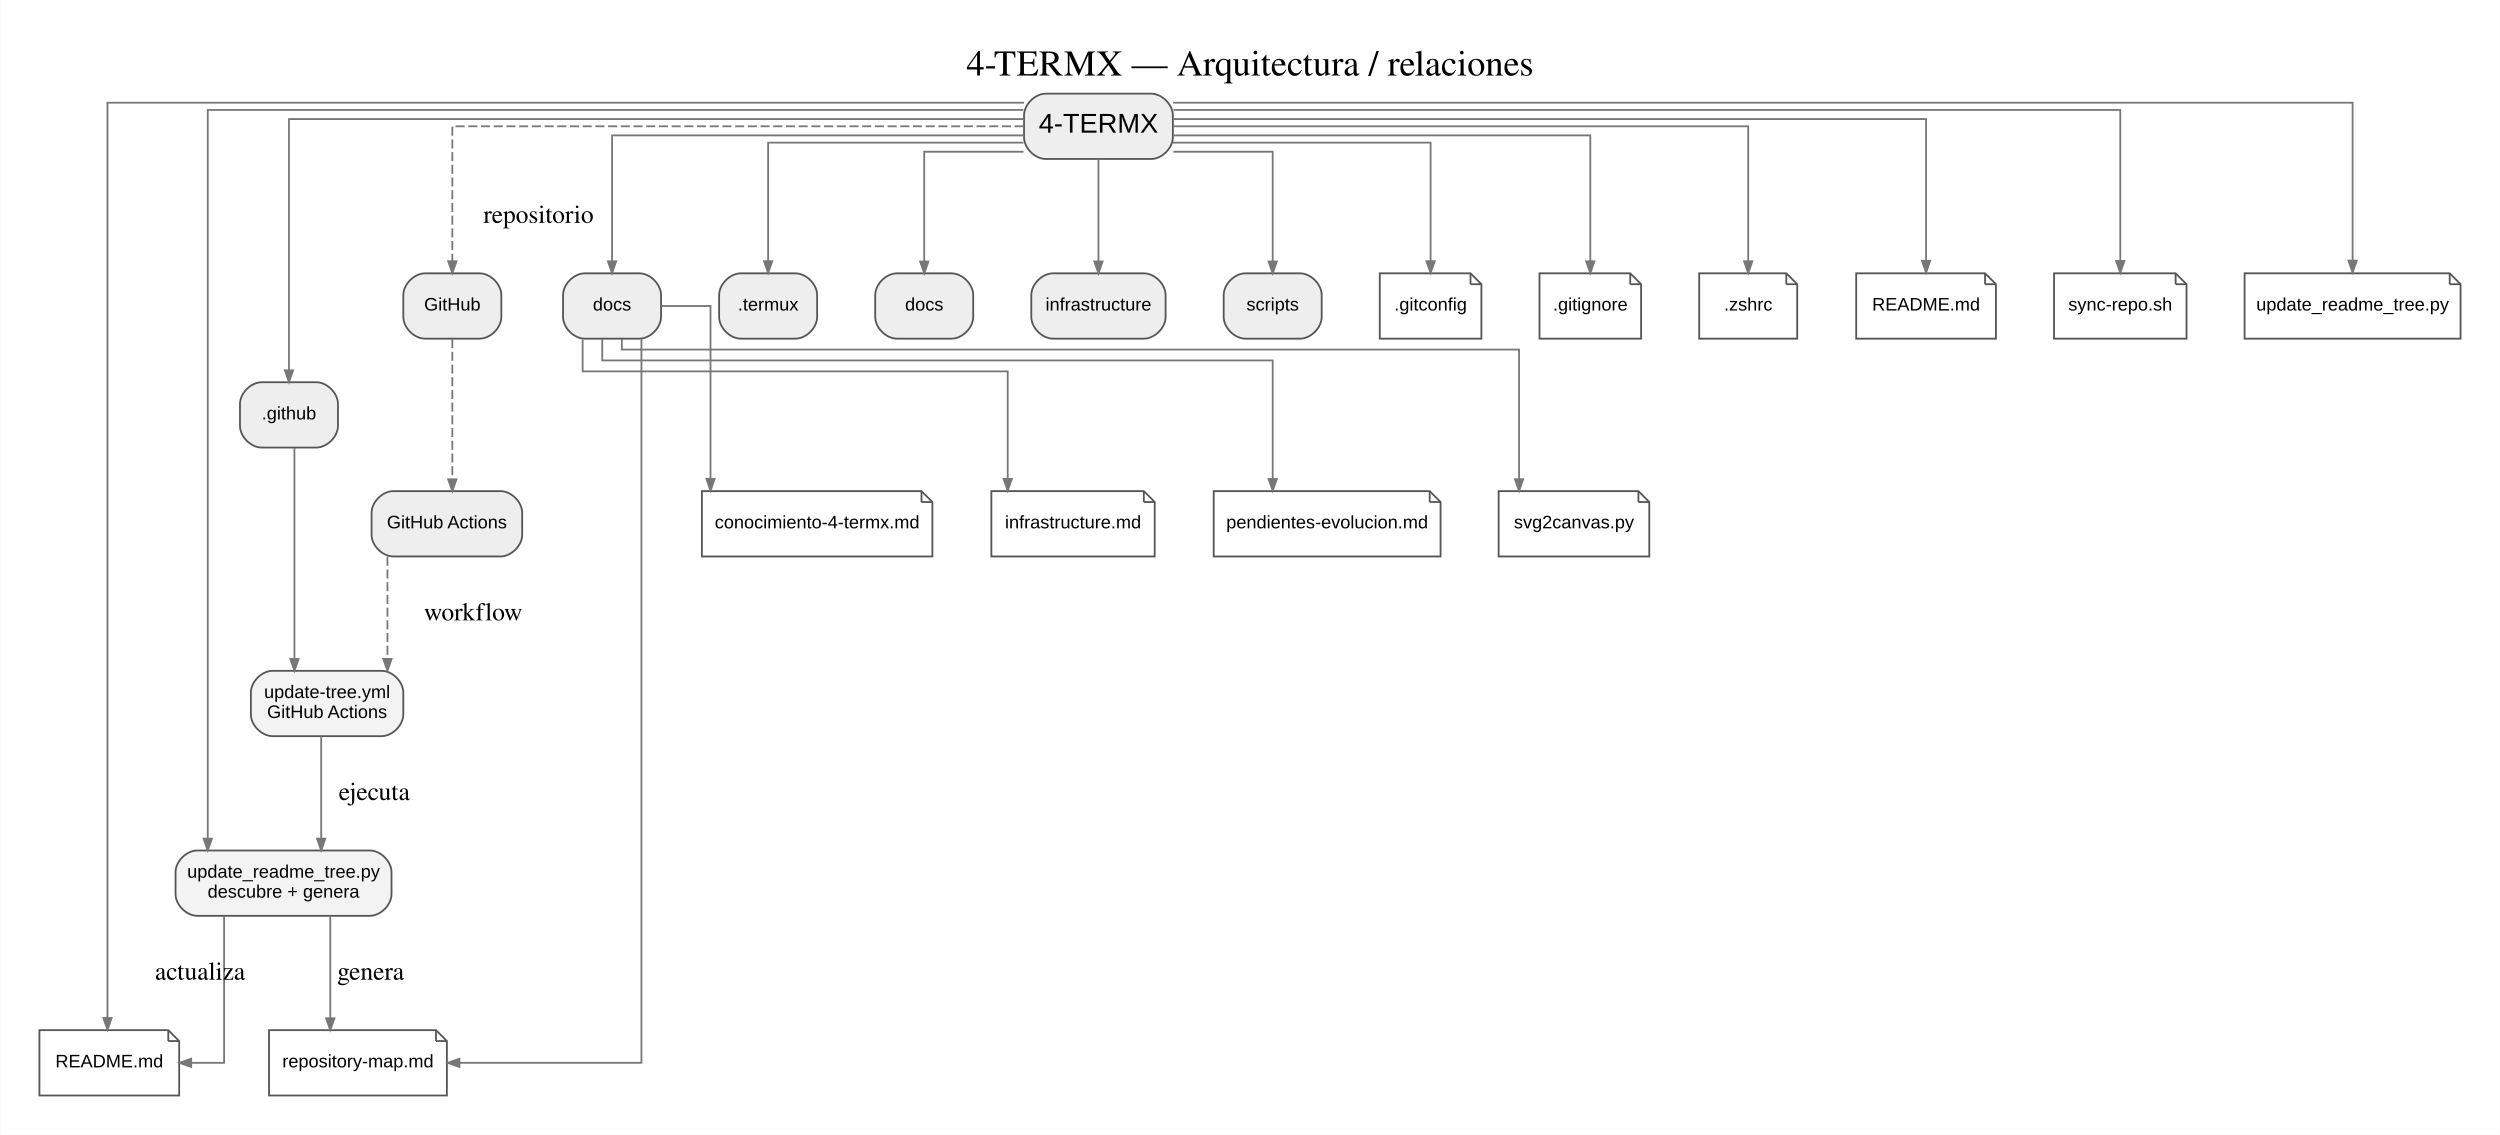
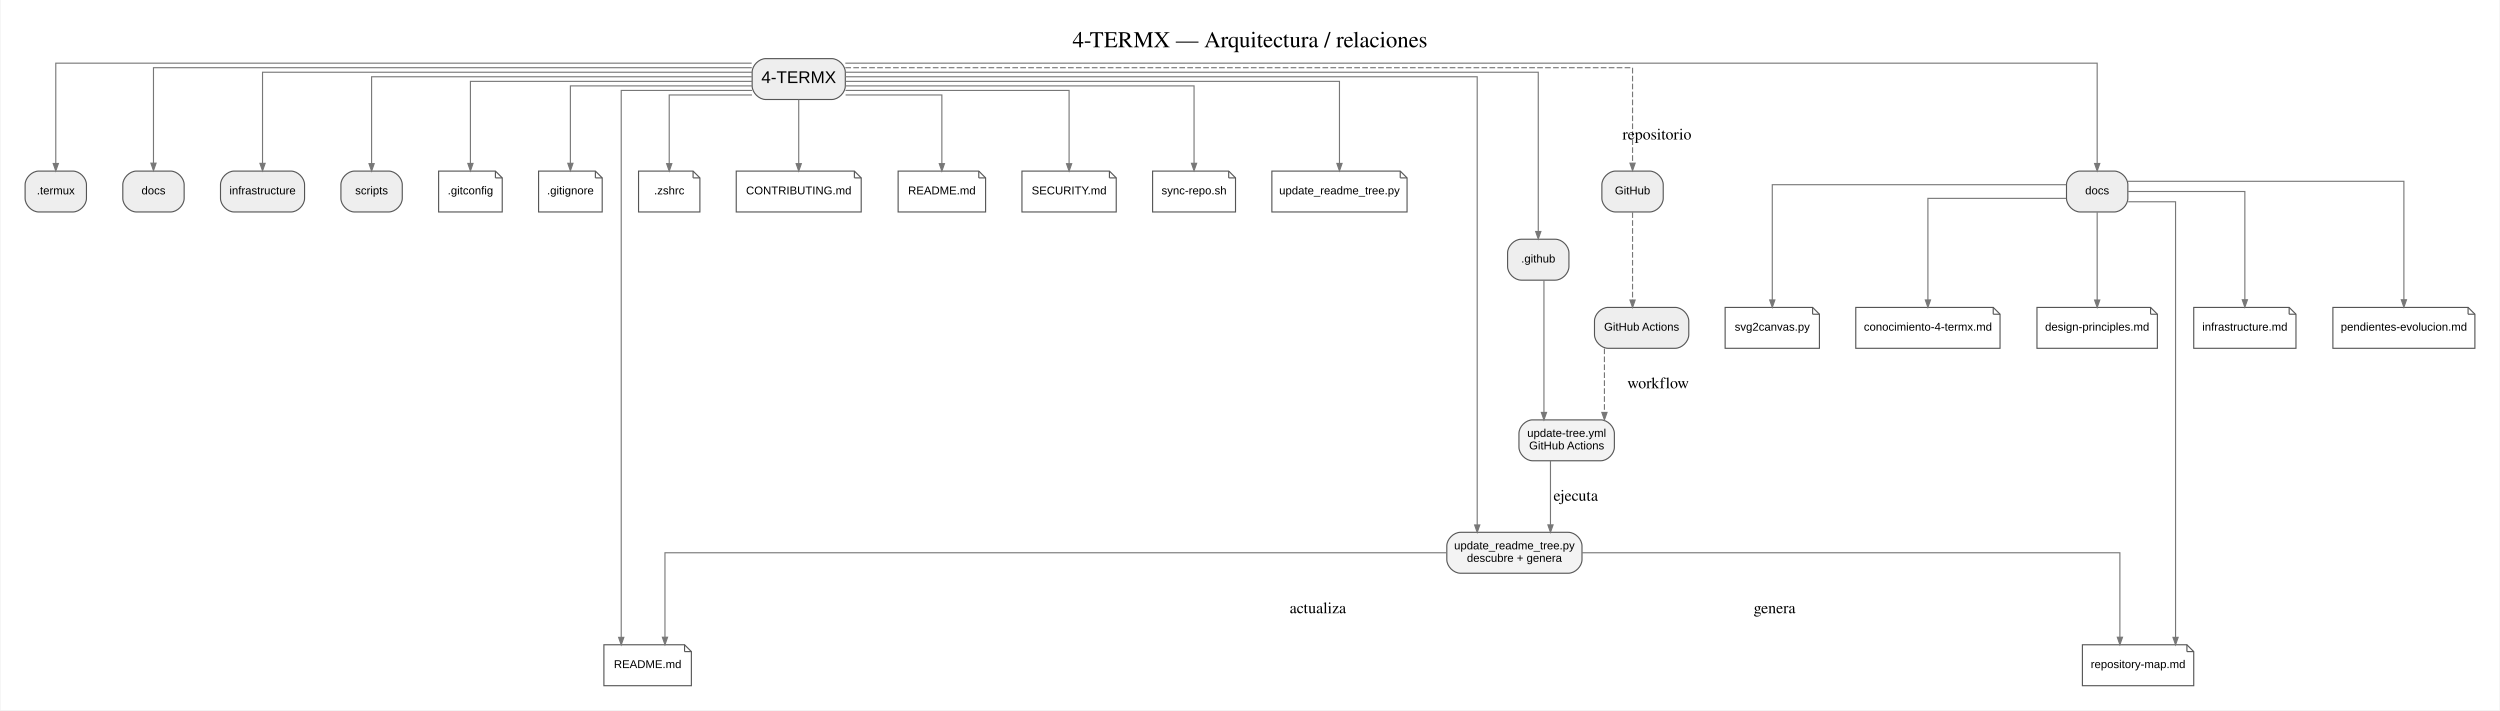
- <svg xmlns="http://www.w3.org/2000/svg" width="1377pt" height="625pt" viewBox="0.00 0.00 1377.20 625.20">
+ <svg xmlns="http://www.w3.org/2000/svg" width="2200pt" height="625pt" viewBox="0.00 0.00 2199.70 625.20">
  <g id="graph0" class="graph" transform="scale(1 1) rotate(0) translate(21.6 603.6)">
-     <polygon fill="white" stroke="transparent" points="-21.6,21.6 -21.6,-603.6 1355.6,-603.6 1355.6,21.6 -21.6,21.6" />
-     <text text-anchor="middle" x="667" y="-562" font-family="Times,serif" font-size="20.00">4-TERMX — Arquitectura / relaciones</text>
+     <polygon fill="white" stroke="transparent" points="-21.6,21.6 -21.6,-603.6 2178.1,-603.6 2178.1,21.6 -21.6,21.6" />
+     <text text-anchor="middle" x="1078.25" y="-562" font-family="Times,serif" font-size="20.00">4-TERMX — Arquitectura / relaciones</text>
    <g id="node1" class="node">
-       <path fill="#eeeeee" stroke="#555555" d="M612.5,-552C612.5,-552 554.5,-552 554.5,-552 548.5,-552 542.5,-546 542.5,-540 542.5,-540 542.5,-528 542.5,-528 542.5,-522 548.5,-516 554.5,-516 554.5,-516 612.5,-516 612.5,-516 618.5,-516 624.5,-522 624.5,-528 624.5,-528 624.5,-540 624.5,-540 624.5,-546 618.5,-552 612.5,-552" />
-       <text text-anchor="middle" x="583.5" y="-530.5" font-family="Arial" font-size="15.00">4-TERMX</text>
+       <path fill="#eeeeee" stroke="#555555" d="M710,-552C710,-552 652,-552 652,-552 646,-552 640,-546 640,-540 640,-540 640,-528 640,-528 640,-522 646,-516 652,-516 652,-516 710,-516 710,-516 716,-516 722,-522 722,-528 722,-528 722,-540 722,-540 722,-546 716,-552 710,-552" />
+       <text text-anchor="middle" x="681" y="-530.5" font-family="Arial" font-size="15.00">4-TERMX</text>
    </g>
    <g id="node2" class="node">
-       <path fill="#eeeeee" stroke="#555555" d="M152.5,-393C152.5,-393 122.5,-393 122.5,-393 116.5,-393 110.5,-387 110.5,-381 110.5,-381 110.5,-369 110.5,-369 110.5,-363 116.5,-357 122.5,-357 122.5,-357 152.5,-357 152.5,-357 158.5,-357 164.5,-363 164.5,-369 164.5,-369 164.5,-381 164.5,-381 164.5,-387 158.5,-393 152.5,-393" />
-       <text text-anchor="middle" x="137.5" y="-372.5" font-family="Arial" font-size="10.00">.github</text>
+       <path fill="#eeeeee" stroke="#555555" d="M1347,-393C1347,-393 1317,-393 1317,-393 1311,-393 1305,-387 1305,-381 1305,-381 1305,-369 1305,-369 1305,-363 1311,-357 1317,-357 1317,-357 1347,-357 1347,-357 1353,-357 1359,-363 1359,-369 1359,-369 1359,-381 1359,-381 1359,-387 1353,-393 1347,-393" />
+       <text text-anchor="middle" x="1332" y="-372.5" font-family="Arial" font-size="10.00">.github</text>
    </g>
    <g id="edge1" class="edge">
-       <path fill="none" stroke="#777777" d="M542.34,-538C431.93,-538 137.5,-538 137.5,-538 137.5,-538 137.5,-399.57 137.5,-399.57" />
-       <polygon fill="#777777" stroke="#777777" points="139.78,-399.57 137.5,-393.07 135.23,-399.57 139.78,-399.57" />
+       <path fill="none" stroke="#777777" d="M722.22,-540C865.32,-540 1332,-540 1332,-540 1332,-540 1332,-399.79 1332,-399.79" />
+       <polygon fill="#777777" stroke="#777777" points="1334.28,-399.79 1332,-393.29 1329.73,-399.79 1334.28,-399.79" />
    </g>
    <g id="node3" class="node">
-       <path fill="#eeeeee" stroke="#555555" d="M416.5,-453C416.5,-453 386.5,-453 386.5,-453 380.5,-453 374.5,-447 374.5,-441 374.5,-441 374.5,-429 374.5,-429 374.5,-423 380.5,-417 386.5,-417 386.5,-417 416.5,-417 416.5,-417 422.5,-417 428.5,-423 428.5,-429 428.5,-429 428.5,-441 428.5,-441 428.5,-447 422.5,-453 416.5,-453" />
-       <text text-anchor="middle" x="401.5" y="-432.5" font-family="Arial" font-size="10.00">.termux</text>
+       <path fill="#eeeeee" stroke="#555555" d="M42,-453C42,-453 12,-453 12,-453 6,-453 0,-447 0,-441 0,-441 0,-429 0,-429 0,-423 6,-417 12,-417 12,-417 42,-417 42,-417 48,-417 54,-423 54,-429 54,-429 54,-441 54,-441 54,-447 48,-453 42,-453" />
+       <text text-anchor="middle" x="27" y="-432.5" font-family="Arial" font-size="10.00">.termux</text>
    </g>
    <g id="edge2" class="edge">
-       <path fill="none" stroke="#777777" d="M542.2,-525C488.5,-525 401.5,-525 401.5,-525 401.5,-525 401.5,-459.71 401.5,-459.71" />
-       <polygon fill="#777777" stroke="#777777" points="403.78,-459.71 401.5,-453.21 399.23,-459.71 403.78,-459.71" />
+       <path fill="none" stroke="#777777" d="M639.59,-548C495.83,-548 27,-548 27,-548 27,-548 27,-459.66 27,-459.66" />
+       <polygon fill="#777777" stroke="#777777" points="29.28,-459.66 27,-453.16 24.73,-459.66 29.28,-459.66" />
    </g>
    <g id="node4" class="node">
-       <path fill="#eeeeee" stroke="#555555" d="M502.5,-453C502.5,-453 472.5,-453 472.5,-453 466.5,-453 460.5,-447 460.5,-441 460.5,-441 460.5,-429 460.5,-429 460.5,-423 466.5,-417 472.5,-417 472.5,-417 502.5,-417 502.5,-417 508.5,-417 514.5,-423 514.5,-429 514.5,-429 514.5,-441 514.5,-441 514.5,-447 508.5,-453 502.5,-453" />
-       <text text-anchor="middle" x="487.5" y="-432.5" font-family="Arial" font-size="10.00">docs</text>
+       <path fill="#eeeeee" stroke="#555555" d="M128,-453C128,-453 98,-453 98,-453 92,-453 86,-447 86,-441 86,-441 86,-429 86,-429 86,-423 92,-417 98,-417 98,-417 128,-417 128,-417 134,-417 140,-423 140,-429 140,-429 140,-441 140,-441 140,-447 134,-453 128,-453" />
+       <text text-anchor="middle" x="113" y="-432.5" font-family="Arial" font-size="10.00">docs</text>
    </g>
    <g id="edge3" class="edge">
-       <path fill="none" stroke="#777777" d="M542.23,-520C516.21,-520 487.5,-520 487.5,-520 487.5,-520 487.5,-459.53 487.5,-459.53" />
-       <polygon fill="#777777" stroke="#777777" points="489.78,-459.53 487.5,-453.03 485.23,-459.53 489.78,-459.53" />
+       <path fill="none" stroke="#777777" d="M639.69,-544C508.99,-544 113,-544 113,-544 113,-544 113,-459.99 113,-459.99" />
+       <polygon fill="#777777" stroke="#777777" points="115.28,-459.99 113,-453.49 110.73,-459.99 115.28,-459.99" />
    </g>
    <g id="node5" class="node">
-       <path fill="#eeeeee" stroke="#555555" d="M608.5,-453C608.5,-453 558.5,-453 558.5,-453 552.5,-453 546.5,-447 546.5,-441 546.5,-441 546.5,-429 546.5,-429 546.5,-423 552.5,-417 558.5,-417 558.5,-417 608.5,-417 608.5,-417 614.5,-417 620.5,-423 620.5,-429 620.5,-429 620.5,-441 620.5,-441 620.5,-447 614.5,-453 608.5,-453" />
-       <text text-anchor="middle" x="583.5" y="-432.5" font-family="Arial" font-size="10.00">infrastructure</text>
+       <path fill="#eeeeee" stroke="#555555" d="M234,-453C234,-453 184,-453 184,-453 178,-453 172,-447 172,-441 172,-441 172,-429 172,-429 172,-423 178,-417 184,-417 184,-417 234,-417 234,-417 240,-417 246,-423 246,-429 246,-429 246,-441 246,-441 246,-447 240,-453 234,-453" />
+       <text text-anchor="middle" x="209" y="-432.5" font-family="Arial" font-size="10.00">infrastructure</text>
    </g>
    <g id="edge4" class="edge">
-       <path fill="none" stroke="#777777" d="M583.5,-515.84C583.5,-515.84 583.5,-459.54 583.5,-459.54" />
-       <polygon fill="#777777" stroke="#777777" points="585.78,-459.54 583.5,-453.04 581.23,-459.54 585.78,-459.54" />
+       <path fill="none" stroke="#777777" d="M639.94,-540C525.1,-540 209,-540 209,-540 209,-540 209,-459.79 209,-459.79" />
+       <polygon fill="#777777" stroke="#777777" points="211.28,-459.79 209,-453.29 206.73,-459.79 211.28,-459.79" />
    </g>
    <g id="node6" class="node">
-       <path fill="#eeeeee" stroke="#555555" d="M694.5,-453C694.5,-453 664.5,-453 664.5,-453 658.5,-453 652.5,-447 652.5,-441 652.5,-441 652.5,-429 652.5,-429 652.5,-423 658.5,-417 664.5,-417 664.5,-417 694.5,-417 694.5,-417 700.5,-417 706.5,-423 706.5,-429 706.5,-429 706.5,-441 706.5,-441 706.5,-447 700.5,-453 694.5,-453" />
-       <text text-anchor="middle" x="679.5" y="-432.5" font-family="Arial" font-size="10.00">scripts</text>
+       <path fill="#eeeeee" stroke="#555555" d="M320,-453C320,-453 290,-453 290,-453 284,-453 278,-447 278,-441 278,-441 278,-429 278,-429 278,-423 284,-417 290,-417 290,-417 320,-417 320,-417 326,-417 332,-423 332,-429 332,-429 332,-441 332,-441 332,-447 326,-453 320,-453" />
+       <text text-anchor="middle" x="305" y="-432.5" font-family="Arial" font-size="10.00">scripts</text>
    </g>
    <g id="edge5" class="edge">
-       <path fill="none" stroke="#777777" d="M624.77,-520C650.79,-520 679.5,-520 679.5,-520 679.5,-520 679.5,-459.53 679.5,-459.53" />
-       <polygon fill="#777777" stroke="#777777" points="681.78,-459.53 679.5,-453.03 677.23,-459.53 681.78,-459.53" />
+       <path fill="none" stroke="#777777" d="M639.69,-536C542.01,-536 305,-536 305,-536 305,-536 305,-459.56 305,-459.56" />
+       <polygon fill="#777777" stroke="#777777" points="307.28,-459.56 305,-453.06 302.73,-459.56 307.28,-459.56" />
    </g>
    <g id="node7" class="node">
-       <polygon fill="white" stroke="#555555" points="788.5,-453 738.5,-453 738.5,-417 794.5,-417 794.5,-447 788.5,-453" />
-       <polyline fill="none" stroke="#555555" points="788.5,-453 788.5,-447 " />
-       <polyline fill="none" stroke="#555555" points="794.5,-447 788.5,-447 " />
-       <text text-anchor="middle" x="766.5" y="-432.5" font-family="Arial" font-size="10.00">.gitconfig</text>
+       <polygon fill="white" stroke="#555555" points="414,-453 364,-453 364,-417 420,-417 420,-447 414,-453" />
+       <polyline fill="none" stroke="#555555" points="414,-453 414,-447 " />
+       <polyline fill="none" stroke="#555555" points="420,-447 414,-447 " />
+       <text text-anchor="middle" x="392" y="-432.5" font-family="Arial" font-size="10.00">.gitconfig</text>
    </g>
    <g id="edge6" class="edge">
-       <path fill="none" stroke="#777777" d="M624.57,-525C678.52,-525 766.5,-525 766.5,-525 766.5,-525 766.5,-459.71 766.5,-459.71" />
-       <polygon fill="#777777" stroke="#777777" points="768.78,-459.71 766.5,-453.21 764.23,-459.71 768.78,-459.71" />
+       <path fill="none" stroke="#777777" d="M639.9,-532C560.11,-532 392,-532 392,-532 392,-532 392,-459.74 392,-459.74" />
+       <polygon fill="#777777" stroke="#777777" points="394.28,-459.74 392,-453.24 389.73,-459.74 394.28,-459.74" />
    </g>
    <g id="node8" class="node">
-       <polygon fill="white" stroke="#555555" points="876.5,-453 826.5,-453 826.5,-417 882.5,-417 882.5,-447 876.5,-453" />
-       <polyline fill="none" stroke="#555555" points="876.5,-453 876.5,-447 " />
-       <polyline fill="none" stroke="#555555" points="882.5,-447 876.5,-447 " />
-       <text text-anchor="middle" x="854.5" y="-432.5" font-family="Arial" font-size="10.00">.gitignore</text>
+       <polygon fill="white" stroke="#555555" points="502,-453 452,-453 452,-417 508,-417 508,-447 502,-453" />
+       <polyline fill="none" stroke="#555555" points="502,-453 502,-447 " />
+       <polyline fill="none" stroke="#555555" points="508,-447 502,-447 " />
+       <text text-anchor="middle" x="480" y="-432.5" font-family="Arial" font-size="10.00">.gitignore</text>
    </g>
    <g id="edge7" class="edge">
-       <path fill="none" stroke="#777777" d="M624.66,-529C700.47,-529 854.5,-529 854.5,-529 854.5,-529 854.5,-459.62 854.5,-459.62" />
-       <polygon fill="#777777" stroke="#777777" points="856.78,-459.62 854.5,-453.12 852.23,-459.62 856.78,-459.62" />
+       <path fill="none" stroke="#777777" d="M639.84,-528C581.03,-528 480,-528 480,-528 480,-528 480,-459.87 480,-459.87" />
+       <polygon fill="#777777" stroke="#777777" points="482.28,-459.87 480,-453.37 477.73,-459.87 482.28,-459.87" />
    </g>
    <g id="node9" class="node">
-       <polygon fill="white" stroke="#555555" points="962.5,-453 914.5,-453 914.5,-417 968.5,-417 968.5,-447 962.5,-453" />
-       <polyline fill="none" stroke="#555555" points="962.5,-453 962.5,-447 " />
-       <polyline fill="none" stroke="#555555" points="968.5,-447 962.5,-447 " />
-       <text text-anchor="middle" x="941.5" y="-432.5" font-family="Arial" font-size="10.00">.zshrc</text>
+       <polygon fill="white" stroke="#555555" points="588,-453 540,-453 540,-417 594,-417 594,-447 588,-453" />
+       <polyline fill="none" stroke="#555555" points="588,-453 588,-447 " />
+       <polyline fill="none" stroke="#555555" points="594,-447 588,-447 " />
+       <text text-anchor="middle" x="567" y="-432.5" font-family="Arial" font-size="10.00">.zshrc</text>
    </g>
    <g id="edge8" class="edge">
-       <path fill="none" stroke="#777777" d="M624.57,-534C718.6,-534 941.5,-534 941.5,-534 941.5,-534 941.5,-459.66 941.5,-459.66" />
-       <polygon fill="#777777" stroke="#777777" points="943.78,-459.66 941.5,-453.16 939.23,-459.66 943.78,-459.66" />
+       <path fill="none" stroke="#777777" d="M639.84,-520C607.19,-520 567,-520 567,-520 567,-520 567,-459.53 567,-459.53" />
+       <polygon fill="#777777" stroke="#777777" points="569.28,-459.53 567,-453.03 564.73,-459.53 569.28,-459.53" />
    </g>
    <g id="node10" class="node">
-       <polygon fill="white" stroke="#555555" points="1072,-453 1001,-453 1001,-417 1078,-417 1078,-447 1072,-453" />
-       <polyline fill="none" stroke="#555555" points="1072,-453 1072,-447 " />
-       <polyline fill="none" stroke="#555555" points="1078,-447 1072,-447 " />
-       <text text-anchor="middle" x="1039.5" y="-432.5" font-family="Arial" font-size="10.00">README.md</text>
+       <polygon fill="white" stroke="#555555" points="730,-453 626,-453 626,-417 736,-417 736,-447 730,-453" />
+       <polyline fill="none" stroke="#555555" points="730,-453 730,-447 " />
+       <polyline fill="none" stroke="#555555" points="736,-447 730,-447 " />
+       <text text-anchor="middle" x="681" y="-432.5" font-family="Arial" font-size="10.00">CONTRIBUTING.md</text>
    </g>
    <g id="edge9" class="edge">
-       <path fill="none" stroke="#777777" d="M624.77,-538C737.02,-538 1039.5,-538 1039.5,-538 1039.5,-538 1039.5,-459.91 1039.5,-459.91" />
-       <polygon fill="#777777" stroke="#777777" points="1041.78,-459.91 1039.5,-453.41 1037.23,-459.91 1041.78,-459.91" />
+       <path fill="none" stroke="#777777" d="M681,-515.84C681,-515.84 681,-459.54 681,-459.54" />
+       <polygon fill="#777777" stroke="#777777" points="683.28,-459.54 681,-453.04 678.73,-459.54 683.28,-459.54" />
    </g>
    <g id="node11" class="node">
-       <polygon fill="white" stroke="#555555" points="1177,-453 1110,-453 1110,-417 1183,-417 1183,-447 1177,-453" />
-       <polyline fill="none" stroke="#555555" points="1177,-453 1177,-447 " />
-       <polyline fill="none" stroke="#555555" points="1183,-447 1177,-447 " />
-       <text text-anchor="middle" x="1146.5" y="-432.5" font-family="Arial" font-size="10.00">sync-repo.sh</text>
+       <polygon fill="white" stroke="#555555" points="839.5,-453 768.5,-453 768.5,-417 845.5,-417 845.5,-447 839.5,-453" />
+       <polyline fill="none" stroke="#555555" points="839.5,-453 839.5,-447 " />
+       <polyline fill="none" stroke="#555555" points="845.5,-447 839.5,-447 " />
+       <text text-anchor="middle" x="807" y="-432.5" font-family="Arial" font-size="10.00">README.md</text>
    </g>
    <g id="edge10" class="edge">
-       <path fill="none" stroke="#777777" d="M624.9,-543C754.92,-543 1146.5,-543 1146.5,-543 1146.5,-543 1146.5,-459.82 1146.5,-459.82" />
-       <polygon fill="#777777" stroke="#777777" points="1148.78,-459.82 1146.5,-453.32 1144.23,-459.82 1148.78,-459.82" />
+       <path fill="none" stroke="#777777" d="M722.26,-520C759,-520 807,-520 807,-520 807,-520 807,-459.53 807,-459.53" />
+       <polygon fill="#777777" stroke="#777777" points="809.28,-459.53 807,-453.03 804.73,-459.53 809.28,-459.53" />
    </g>
    <g id="node12" class="node">
-       <polygon fill="white" stroke="#555555" points="1328,-453 1215,-453 1215,-417 1334,-417 1334,-447 1328,-453" />
-       <polyline fill="none" stroke="#555555" points="1328,-453 1328,-447 " />
-       <polyline fill="none" stroke="#555555" points="1334,-447 1328,-447 " />
-       <text text-anchor="middle" x="1274.5" y="-432.5" font-family="Arial" font-size="10.00">update_readme_tree.py</text>
+       <polygon fill="white" stroke="#555555" points="954.5,-453 877.5,-453 877.5,-417 960.5,-417 960.5,-447 954.5,-453" />
+       <polyline fill="none" stroke="#555555" points="954.5,-453 954.5,-447 " />
+       <polyline fill="none" stroke="#555555" points="960.5,-447 954.5,-447 " />
+       <text text-anchor="middle" x="919" y="-432.5" font-family="Arial" font-size="10.00">SECURITY.md</text>
    </g>
    <g id="edge11" class="edge">
-       <path fill="none" stroke="#777777" d="M624.66,-547C773.42,-547 1274.5,-547 1274.5,-547 1274.5,-547 1274.5,-459.99 1274.5,-459.99" />
-       <polygon fill="#777777" stroke="#777777" points="1276.78,-459.99 1274.5,-453.49 1272.23,-459.99 1276.78,-459.99" />
+       <path fill="none" stroke="#777777" d="M722.18,-524C790.3,-524 919,-524 919,-524 919,-524 919,-459.51 919,-459.51" />
+       <polygon fill="#777777" stroke="#777777" points="921.28,-459.51 919,-453.01 916.73,-459.51 921.28,-459.51" />
+     </g>
+     <g id="node13" class="node">
+       <polygon fill="white" stroke="#555555" points="1059.5,-453 992.5,-453 992.5,-417 1065.5,-417 1065.5,-447 1059.5,-453" />
+       <polyline fill="none" stroke="#555555" points="1059.5,-453 1059.5,-447 " />
+       <polyline fill="none" stroke="#555555" points="1065.5,-447 1059.5,-447 " />
+       <text text-anchor="middle" x="1029" y="-432.5" font-family="Arial" font-size="10.00">sync-repo.sh</text>
+     </g>
+     <g id="edge12" class="edge">
+       <path fill="none" stroke="#777777" d="M722.29,-528C814.47,-528 1029,-528 1029,-528 1029,-528 1029,-459.87 1029,-459.87" />
+       <polygon fill="#777777" stroke="#777777" points="1031.28,-459.87 1029,-453.37 1026.73,-459.87 1031.28,-459.87" />
    </g>
    <g id="node14" class="node">
-       <path fill="#f3f3f3" stroke="#555555" d="M182,-135C182,-135 87,-135 87,-135 81,-135 75,-129 75,-123 75,-123 75,-111 75,-111 75,-105 81,-99 87,-99 87,-99 182,-99 182,-99 188,-99 194,-105 194,-111 194,-111 194,-123 194,-123 194,-129 188,-135 182,-135" />
-       <text text-anchor="middle" x="134.5" y="-120" font-family="Arial" font-size="10.00">update_readme_tree.py</text>
-       <text text-anchor="middle" x="134.5" y="-109" font-family="Arial" font-size="10.00">descubre + genera</text>
+       <polygon fill="white" stroke="#555555" points="1210.5,-453 1097.5,-453 1097.5,-417 1216.5,-417 1216.5,-447 1210.5,-453" />
+       <polyline fill="none" stroke="#555555" points="1210.5,-453 1210.5,-447 " />
+       <polyline fill="none" stroke="#555555" points="1216.5,-447 1210.5,-447 " />
+       <text text-anchor="middle" x="1157" y="-432.5" font-family="Arial" font-size="10.00">update_readme_tree.py</text>
    </g>
    <g id="edge13" class="edge">
-       <path fill="none" stroke="#777777" d="M542.08,-543C423.77,-543 92.75,-543 92.75,-543 92.75,-543 92.75,-141.53 92.75,-141.53" />
-       <polygon fill="#777777" stroke="#777777" points="95.03,-141.53 92.75,-135.03 90.48,-141.53 95.03,-141.53" />
+       <path fill="none" stroke="#777777" d="M722.41,-532C838.22,-532 1157,-532 1157,-532 1157,-532 1157,-459.74 1157,-459.74" />
+       <polygon fill="#777777" stroke="#777777" points="1159.28,-459.74 1157,-453.24 1154.73,-459.74 1159.28,-459.74" />
+     </g>
+     <g id="node16" class="node">
+       <path fill="#f3f3f3" stroke="#555555" d="M1358.5,-135C1358.5,-135 1263.5,-135 1263.5,-135 1257.5,-135 1251.5,-129 1251.5,-123 1251.5,-123 1251.5,-111 1251.5,-111 1251.5,-105 1257.5,-99 1263.5,-99 1263.5,-99 1358.5,-99 1358.5,-99 1364.5,-99 1370.5,-105 1370.5,-111 1370.5,-111 1370.5,-123 1370.5,-123 1370.5,-129 1364.5,-135 1358.5,-135" />
+       <text text-anchor="middle" x="1311" y="-120" font-family="Arial" font-size="10.00">update_readme_tree.py</text>
+       <text text-anchor="middle" x="1311" y="-109" font-family="Arial" font-size="10.00">descubre + genera</text>
+     </g>
+     <g id="edge15" class="edge">
+       <path fill="none" stroke="#777777" d="M722.05,-536C856.99,-536 1278.25,-536 1278.25,-536 1278.25,-536 1278.25,-141.5 1278.25,-141.5" />
+       <polygon fill="#777777" stroke="#777777" points="1280.53,-141.5 1278.25,-135 1275.98,-141.5 1280.53,-141.5" />
+     </g>
+     <g id="node17" class="node">
+       <polygon fill="white" stroke="#555555" points="580.5,-36 509.5,-36 509.5,0 586.5,0 586.5,-30 580.5,-36" />
+       <polyline fill="none" stroke="#555555" points="580.5,-36 580.5,-30 " />
+       <polyline fill="none" stroke="#555555" points="586.5,-30 580.5,-30 " />
+       <text text-anchor="middle" x="548" y="-15.5" font-family="Arial" font-size="10.00">README.md</text>
+     </g>
+     <g id="edge16" class="edge">
+       <path fill="none" stroke="#777777" d="M639.95,-524C593.65,-524 524.75,-524 524.75,-524 524.75,-524 524.75,-42.51 524.75,-42.51" />
+       <polygon fill="#777777" stroke="#777777" points="527.03,-42.51 524.75,-36.01 522.48,-42.51 527.03,-42.51" />
+     </g>
+     <g id="node18" class="node">
+       <path fill="#eeeeee" stroke="#555555" d="M1839,-453C1839,-453 1809,-453 1809,-453 1803,-453 1797,-447 1797,-441 1797,-441 1797,-429 1797,-429 1797,-423 1803,-417 1809,-417 1809,-417 1839,-417 1839,-417 1845,-417 1851,-423 1851,-429 1851,-429 1851,-441 1851,-441 1851,-447 1845,-453 1839,-453" />
+       <text text-anchor="middle" x="1824" y="-432.5" font-family="Arial" font-size="10.00">docs</text>
+     </g>
+     <g id="edge17" class="edge">
+       <path fill="none" stroke="#777777" d="M722.02,-548C926.28,-548 1824,-548 1824,-548 1824,-548 1824,-459.66 1824,-459.66" />
+       <polygon fill="#777777" stroke="#777777" points="1826.28,-459.66 1824,-453.16 1821.73,-459.66 1826.28,-459.66" />
+     </g>
+     <g id="node25" class="node">
+       <path fill="#eeeeee" stroke="#555555" d="M1430,-453C1430,-453 1400,-453 1400,-453 1394,-453 1388,-447 1388,-441 1388,-441 1388,-429 1388,-429 1388,-423 1394,-417 1400,-417 1400,-417 1430,-417 1430,-417 1436,-417 1442,-423 1442,-429 1442,-429 1442,-441 1442,-441 1442,-447 1436,-453 1430,-453" />
+       <text text-anchor="middle" x="1415" y="-432.5" font-family="Arial" font-size="10.00">GitHub</text>
+     </g>
+     <g id="edge27" class="edge">
+       <path fill="none" stroke="#777777" stroke-dasharray="5,2" d="M722.04,-544C876.61,-544 1415,-544 1415,-544 1415,-544 1415,-459.99 1415,-459.99" />
+       <polygon fill="#777777" stroke="#777777" points="1417.28,-459.99 1415,-453.49 1412.73,-459.99 1417.28,-459.99" />
+       <text text-anchor="middle" x="1436.5" y="-480.8" font-family="Times,serif" font-size="14.00">repositorio</text>
    </g>
    <g id="node15" class="node">
-       <polygon fill="white" stroke="#555555" points="71,-36 0,-36 0,0 77,0 77,-30 71,-36" />
-       <polyline fill="none" stroke="#555555" points="71,-36 71,-30 " />
-       <polyline fill="none" stroke="#555555" points="77,-30 71,-30 " />
-       <text text-anchor="middle" x="38.5" y="-15.5" font-family="Arial" font-size="10.00">README.md</text>
+       <path fill="#f3f3f3" stroke="#555555" d="M1387,-234C1387,-234 1327,-234 1327,-234 1321,-234 1315,-228 1315,-222 1315,-222 1315,-210 1315,-210 1315,-204 1321,-198 1327,-198 1327,-198 1387,-198 1387,-198 1393,-198 1399,-204 1399,-210 1399,-210 1399,-222 1399,-222 1399,-228 1393,-234 1387,-234" />
+       <text text-anchor="middle" x="1357" y="-219" font-family="Arial" font-size="10.00">update-tree.yml</text>
+       <text text-anchor="middle" x="1357" y="-208" font-family="Arial" font-size="10.00">GitHub Actions</text>
    </g>
    <g id="edge14" class="edge">
-       <path fill="none" stroke="#777777" d="M542.46,-547C415.48,-547 37.5,-547 37.5,-547 37.5,-547 37.5,-42.71 37.5,-42.71" />
-       <polygon fill="#777777" stroke="#777777" points="39.78,-42.71 37.5,-36.21 35.23,-42.71 39.78,-42.71" />
-     </g>
-     <g id="node16" class="node">
-       <path fill="#eeeeee" stroke="#555555" d="M330.5,-453C330.5,-453 300.5,-453 300.5,-453 294.5,-453 288.5,-447 288.5,-441 288.5,-441 288.5,-429 288.5,-429 288.5,-423 294.5,-417 300.5,-417 300.5,-417 330.5,-417 330.5,-417 336.5,-417 342.5,-423 342.5,-429 342.5,-429 342.5,-441 342.5,-441 342.5,-447 336.5,-453 330.5,-453" />
-       <text text-anchor="middle" x="315.5" y="-432.5" font-family="Arial" font-size="10.00">docs</text>
-     </g>
-     <g id="edge15" class="edge">
-       <path fill="none" stroke="#777777" d="M542.21,-529C467.04,-529 315.5,-529 315.5,-529 315.5,-529 315.5,-459.62 315.5,-459.62" />
-       <polygon fill="#777777" stroke="#777777" points="317.78,-459.62 315.5,-453.12 313.23,-459.62 317.78,-459.62" />
+       <path fill="none" stroke="#777777" d="M1337,-356.76C1337,-356.76 1337,-240.53 1337,-240.53" />
+       <polygon fill="#777777" stroke="#777777" points="1339.28,-240.53 1337,-234.03 1334.73,-240.53 1339.28,-240.53" />
+     </g>
+     <g id="edge24" class="edge">
+       <path fill="none" stroke="#777777" d="M1342.75,-197.84C1342.75,-197.84 1342.75,-141.54 1342.75,-141.54" />
+       <polygon fill="#777777" stroke="#777777" points="1345.03,-141.54 1342.75,-135.04 1340.48,-141.54 1345.03,-141.54" />
+       <text text-anchor="middle" x="1365" y="-162.8" font-family="Times,serif" font-size="14.00">ejecuta</text>
+     </g>
+     <g id="edge25" class="edge">
+       <path fill="none" stroke="#777777" d="M1251.39,-117C1074.24,-117 563.25,-117 563.25,-117 563.25,-117 563.25,-42.66 563.25,-42.66" />
+       <polygon fill="#777777" stroke="#777777" points="565.53,-42.66 563.25,-36.16 560.98,-42.66 565.53,-42.66" />
+       <text text-anchor="middle" x="1138" y="-63.8" font-family="Times,serif" font-size="14.00">actualiza</text>
+     </g>
+     <g id="node23" class="node">
+       <polygon fill="white" stroke="#555555" points="1903,-36 1811,-36 1811,0 1909,0 1909,-30 1903,-36" />
+       <polyline fill="none" stroke="#555555" points="1903,-36 1903,-30 " />
+       <polyline fill="none" stroke="#555555" points="1909,-30 1903,-30 " />
+       <text text-anchor="middle" x="1860" y="-15.5" font-family="Arial" font-size="10.00">repository-map.md</text>
+     </g>
+     <g id="edge26" class="edge">
+       <path fill="none" stroke="#777777" d="M1370.59,-117C1509.67,-117 1844,-117 1844,-117 1844,-117 1844,-42.66 1844,-42.66" />
+       <polygon fill="#777777" stroke="#777777" points="1846.28,-42.66 1844,-36.16 1841.73,-42.66 1846.28,-42.66" />
+       <text text-anchor="middle" x="1540" y="-63.8" font-family="Times,serif" font-size="14.00">genera</text>
+     </g>
+     <g id="node19" class="node">
+       <polygon fill="white" stroke="#555555" points="1732.5,-333 1611.5,-333 1611.5,-297 1738.5,-297 1738.5,-327 1732.5,-333" />
+       <polyline fill="none" stroke="#555555" points="1732.5,-333 1732.5,-327 " />
+       <polyline fill="none" stroke="#555555" points="1738.5,-327 1732.5,-327 " />
+       <text text-anchor="middle" x="1675" y="-312.5" font-family="Arial" font-size="10.00">conocimiento-4-termx.md</text>
+     </g>
+     <g id="edge18" class="edge">
+       <path fill="none" stroke="#777777" d="M1796.67,-429C1753.66,-429 1675,-429 1675,-429 1675,-429 1675,-339.56 1675,-339.56" />
+       <polygon fill="#777777" stroke="#777777" points="1677.28,-339.56 1675,-333.06 1672.73,-339.56 1677.28,-339.56" />
+     </g>
+     <g id="node20" class="node">
+       <polygon fill="white" stroke="#555555" points="1871,-333 1771,-333 1771,-297 1877,-297 1877,-327 1871,-333" />
+       <polyline fill="none" stroke="#555555" points="1871,-333 1871,-327 " />
+       <polyline fill="none" stroke="#555555" points="1877,-327 1871,-327 " />
+       <text text-anchor="middle" x="1824" y="-312.5" font-family="Arial" font-size="10.00">design-principles.md</text>
+     </g>
+     <g id="edge19" class="edge">
+       <path fill="none" stroke="#777777" d="M1824,-416.77C1824,-416.77 1824,-339.5 1824,-339.5" />
+       <polygon fill="#777777" stroke="#777777" points="1826.28,-339.5 1824,-333 1821.73,-339.5 1826.28,-339.5" />
+     </g>
+     <g id="node21" class="node">
+       <polygon fill="white" stroke="#555555" points="1993,-333 1909,-333 1909,-297 1999,-297 1999,-327 1993,-333" />
+       <polyline fill="none" stroke="#555555" points="1993,-333 1993,-327 " />
+       <polyline fill="none" stroke="#555555" points="1999,-327 1993,-327 " />
+       <text text-anchor="middle" x="1954" y="-312.5" font-family="Arial" font-size="10.00">infrastructure.md</text>
+     </g>
+     <g id="edge20" class="edge">
+       <path fill="none" stroke="#777777" d="M1851.25,-435C1889.37,-435 1954,-435 1954,-435 1954,-435 1954,-339.73 1954,-339.73" />
+       <polygon fill="#777777" stroke="#777777" points="1956.28,-339.73 1954,-333.23 1951.73,-339.73 1956.28,-339.73" />
    </g>
    <g id="node22" class="node">
-       <path fill="#eeeeee" stroke="#555555" d="M242.5,-453C242.5,-453 212.5,-453 212.5,-453 206.5,-453 200.5,-447 200.5,-441 200.5,-441 200.5,-429 200.5,-429 200.5,-423 206.5,-417 212.5,-417 212.5,-417 242.5,-417 242.5,-417 248.5,-417 254.5,-423 254.5,-429 254.5,-429 254.5,-441 254.5,-441 254.5,-447 248.5,-453 242.5,-453" />
-       <text text-anchor="middle" x="227.5" y="-432.5" font-family="Arial" font-size="10.00">GitHub</text>
-     </g>
-     <g id="edge24" class="edge">
-       <path fill="none" stroke="#777777" stroke-dasharray="5,2" d="M542.31,-534C448.6,-534 227.5,-534 227.5,-534 227.5,-534 227.5,-459.66 227.5,-459.66" />
-       <polygon fill="#777777" stroke="#777777" points="229.78,-459.66 227.5,-453.16 225.23,-459.66 229.78,-459.66" />
-       <text text-anchor="middle" x="275" y="-480.8" font-family="Times,serif" font-size="14.00">repositorio</text>
-     </g>
-     <g id="node13" class="node">
-       <path fill="#f3f3f3" stroke="#555555" d="M188.5,-234C188.5,-234 128.5,-234 128.5,-234 122.5,-234 116.5,-228 116.5,-222 116.5,-222 116.5,-210 116.5,-210 116.5,-204 122.5,-198 128.5,-198 128.5,-198 188.5,-198 188.5,-198 194.5,-198 200.5,-204 200.5,-210 200.5,-210 200.5,-222 200.5,-222 200.5,-228 194.5,-234 188.5,-234" />
-       <text text-anchor="middle" x="158.5" y="-219" font-family="Arial" font-size="10.00">update-tree.yml</text>
-       <text text-anchor="middle" x="158.5" y="-208" font-family="Arial" font-size="10.00">GitHub Actions</text>
-     </g>
-     <g id="edge12" class="edge">
-       <path fill="none" stroke="#777777" d="M140.5,-356.76C140.5,-356.76 140.5,-240.53 140.5,-240.53" />
-       <polygon fill="#777777" stroke="#777777" points="142.78,-240.53 140.5,-234.03 138.23,-240.53 142.78,-240.53" />
+       <polygon fill="white" stroke="#555555" points="2150.5,-333 2031.5,-333 2031.5,-297 2156.5,-297 2156.5,-327 2150.5,-333" />
+       <polyline fill="none" stroke="#555555" points="2150.5,-333 2150.5,-327 " />
+       <polyline fill="none" stroke="#555555" points="2156.5,-327 2150.5,-327 " />
+       <text text-anchor="middle" x="2094" y="-312.5" font-family="Arial" font-size="10.00">pendientes-evolucion.md</text>
    </g>
    <g id="edge21" class="edge">
-       <path fill="none" stroke="#777777" d="M155.25,-197.84C155.25,-197.84 155.25,-141.54 155.25,-141.54" />
-       <polygon fill="#777777" stroke="#777777" points="157.53,-141.54 155.25,-135.04 152.98,-141.54 157.53,-141.54" />
-       <text text-anchor="middle" x="184.5" y="-162.8" font-family="Times,serif" font-size="14.00">ejecuta</text>
+       <path fill="none" stroke="#777777" d="M1851.12,-444C1919.59,-444 2094,-444 2094,-444 2094,-444 2094,-339.71 2094,-339.71" />
+       <polygon fill="#777777" stroke="#777777" points="2096.28,-339.71 2094,-333.21 2091.73,-339.71 2096.28,-339.71" />
    </g>
    <g id="edge22" class="edge">
-       <path fill="none" stroke="#777777" d="M101.75,-98.84C101.75,-70.26 101.75,-18 101.75,-18 101.75,-18 83.61,-18 83.61,-18" />
-       <polygon fill="#777777" stroke="#777777" points="83.61,-15.73 77.11,-18 83.61,-20.28 83.61,-15.73" />
-       <text text-anchor="middle" x="88.5" y="-63.8" font-family="Times,serif" font-size="14.00">actualiza</text>
-     </g>
-     <g id="node20" class="node">
-       <polygon fill="white" stroke="#555555" points="218.5,-36 126.5,-36 126.5,0 224.5,0 224.5,-30 218.5,-36" />
-       <polyline fill="none" stroke="#555555" points="218.5,-36 218.5,-30 " />
-       <polyline fill="none" stroke="#555555" points="224.5,-30 218.5,-30 " />
-       <text text-anchor="middle" x="175.5" y="-15.5" font-family="Arial" font-size="10.00">repository-map.md</text>
+       <path fill="none" stroke="#777777" d="M1851.27,-426C1870.56,-426 1893,-426 1893,-426 1893,-426 1893,-42.56 1893,-42.56" />
+       <polygon fill="#777777" stroke="#777777" points="1895.28,-42.56 1893,-36.06 1890.73,-42.56 1895.28,-42.56" />
+     </g>
+     <g id="node24" class="node">
+       <polygon fill="white" stroke="#555555" points="1573.5,-333 1496.5,-333 1496.5,-297 1579.5,-297 1579.5,-327 1573.5,-333" />
+       <polyline fill="none" stroke="#555555" points="1573.5,-333 1573.5,-327 " />
+       <polyline fill="none" stroke="#555555" points="1579.5,-327 1573.5,-327 " />
+       <text text-anchor="middle" x="1538" y="-312.5" font-family="Arial" font-size="10.00">svg2canvas.py</text>
    </g>
    <g id="edge23" class="edge">
-       <path fill="none" stroke="#777777" d="M160.25,-98.84C160.25,-98.84 160.25,-42.54 160.25,-42.54" />
-       <polygon fill="#777777" stroke="#777777" points="162.53,-42.54 160.25,-36.04 157.98,-42.54 162.53,-42.54" />
-       <text text-anchor="middle" x="182.5" y="-63.8" font-family="Times,serif" font-size="14.00">genera</text>
-     </g>
-     <g id="node17" class="node">
-       <polygon fill="white" stroke="#555555" points="486,-333 365,-333 365,-297 492,-297 492,-327 486,-333" />
-       <polyline fill="none" stroke="#555555" points="486,-333 486,-327 " />
-       <polyline fill="none" stroke="#555555" points="492,-327 486,-327 " />
-       <text text-anchor="middle" x="428.5" y="-312.5" font-family="Arial" font-size="10.00">conocimiento-4-termx.md</text>
-     </g>
-     <g id="edge16" class="edge">
-       <path fill="none" stroke="#777777" d="M342.62,-435C356.19,-435 369.75,-435 369.75,-435 369.75,-435 369.75,-339.73 369.75,-339.73" />
-       <polygon fill="#777777" stroke="#777777" points="372.03,-339.73 369.75,-333.23 367.48,-339.73 372.03,-339.73" />
-     </g>
-     <g id="node18" class="node">
-       <polygon fill="white" stroke="#555555" points="608.5,-333 524.5,-333 524.5,-297 614.5,-297 614.5,-327 608.5,-333" />
-       <polyline fill="none" stroke="#555555" points="608.5,-333 608.5,-327 " />
-       <polyline fill="none" stroke="#555555" points="614.5,-327 608.5,-327 " />
-       <text text-anchor="middle" x="569.5" y="-312.5" font-family="Arial" font-size="10.00">infrastructure.md</text>
-     </g>
-     <g id="edge17" class="edge">
-       <path fill="none" stroke="#777777" d="M299.3,-416.58C299.3,-407.72 299.3,-399 299.3,-399 299.3,-399 533.5,-399 533.5,-399 533.5,-399 533.5,-339.73 533.5,-339.73" />
-       <polygon fill="#777777" stroke="#777777" points="535.78,-339.73 533.5,-333.23 531.23,-339.73 535.78,-339.73" />
-     </g>
-     <g id="node19" class="node">
-       <polygon fill="white" stroke="#555555" points="766,-333 647,-333 647,-297 772,-297 772,-327 766,-333" />
-       <polyline fill="none" stroke="#555555" points="766,-333 766,-327 " />
-       <polyline fill="none" stroke="#555555" points="772,-327 766,-327 " />
-       <text text-anchor="middle" x="709.5" y="-312.5" font-family="Arial" font-size="10.00">pendientes-evolucion.md</text>
-     </g>
-     <g id="edge18" class="edge">
-       <path fill="none" stroke="#777777" d="M310.1,-416.86C310.1,-410.54 310.1,-405 310.1,-405 310.1,-405 679.5,-405 679.5,-405 679.5,-405 679.5,-339.71 679.5,-339.71" />
-       <polygon fill="#777777" stroke="#777777" points="681.78,-339.71 679.5,-333.21 677.23,-339.71 681.78,-339.71" />
-     </g>
-     <g id="edge19" class="edge">
-       <path fill="none" stroke="#777777" d="M331.7,-416.81C331.7,-336.55 331.7,-18 331.7,-18 331.7,-18 231.42,-18 231.42,-18" />
-       <polygon fill="#777777" stroke="#777777" points="231.42,-15.73 224.92,-18 231.42,-20.28 231.42,-15.73" />
-     </g>
-     <g id="node21" class="node">
-       <polygon fill="white" stroke="#555555" points="881,-333 804,-333 804,-297 887,-297 887,-327 881,-333" />
-       <polyline fill="none" stroke="#555555" points="881,-333 881,-327 " />
-       <polyline fill="none" stroke="#555555" points="887,-327 881,-327 " />
-       <text text-anchor="middle" x="845.5" y="-312.5" font-family="Arial" font-size="10.00">svg2canvas.py</text>
-     </g>
-     <g id="edge20" class="edge">
-       <path fill="none" stroke="#777777" d="M320.9,-416.81C320.9,-413.46 320.9,-411 320.9,-411 320.9,-411 815.25,-411 815.25,-411 815.25,-411 815.25,-339.56 815.25,-339.56" />
-       <polygon fill="#777777" stroke="#777777" points="817.53,-339.56 815.25,-333.06 812.98,-339.56 817.53,-339.56" />
-     </g>
-     <g id="node23" class="node">
-       <path fill="#eeeeee" stroke="#555555" d="M254,-333C254,-333 195,-333 195,-333 189,-333 183,-327 183,-321 183,-321 183,-309 183,-309 183,-303 189,-297 195,-297 195,-297 254,-297 254,-297 260,-297 266,-303 266,-309 266,-309 266,-321 266,-321 266,-327 260,-333 254,-333" />
-       <text text-anchor="middle" x="224.5" y="-312.5" font-family="Arial" font-size="10.00">GitHub Actions</text>
-     </g>
-     <g id="edge25" class="edge">
-       <path fill="none" stroke="#777777" stroke-dasharray="5,2" d="M227.5,-416.77C227.5,-416.77 227.5,-339.5 227.5,-339.5" />
-       <polygon fill="#777777" stroke="#777777" points="229.78,-339.5 227.5,-333 225.23,-339.5 229.78,-339.5" />
-     </g>
-     <g id="edge26" class="edge">
-       <path fill="none" stroke="#777777" stroke-dasharray="5,2" d="M191.75,-296.84C191.75,-296.84 191.75,-240.54 191.75,-240.54" />
-       <polygon fill="#777777" stroke="#777777" points="194.03,-240.54 191.75,-234.04 189.48,-240.54 194.03,-240.54" />
-       <text text-anchor="middle" x="239" y="-261.8" font-family="Times,serif" font-size="14.00">workflow</text>
+       <path fill="none" stroke="#777777" d="M1796.84,-441C1725.45,-441 1538,-441 1538,-441 1538,-441 1538,-339.55 1538,-339.55" />
+       <polygon fill="#777777" stroke="#777777" points="1540.28,-339.55 1538,-333.05 1535.73,-339.55 1540.28,-339.55" />
+     </g>
+     <g id="node26" class="node">
+       <path fill="#eeeeee" stroke="#555555" d="M1452.5,-333C1452.5,-333 1393.5,-333 1393.5,-333 1387.5,-333 1381.5,-327 1381.5,-321 1381.5,-321 1381.5,-309 1381.5,-309 1381.5,-303 1387.5,-297 1393.5,-297 1393.5,-297 1452.5,-297 1452.5,-297 1458.5,-297 1464.5,-303 1464.5,-309 1464.5,-309 1464.5,-321 1464.5,-321 1464.5,-327 1458.5,-333 1452.5,-333" />
+       <text text-anchor="middle" x="1423" y="-312.5" font-family="Arial" font-size="10.00">GitHub Actions</text>
+     </g>
+     <g id="edge28" class="edge">
+       <path fill="none" stroke="#777777" stroke-dasharray="5,2" d="M1415,-416.77C1415,-416.77 1415,-339.5 1415,-339.5" />
+       <polygon fill="#777777" stroke="#777777" points="1417.28,-339.5 1415,-333 1412.73,-339.5 1417.28,-339.5" />
+     </g>
+     <g id="edge29" class="edge">
+       <path fill="none" stroke="#777777" stroke-dasharray="5,2" d="M1390.25,-296.84C1390.25,-296.84 1390.25,-240.54 1390.25,-240.54" />
+       <polygon fill="#777777" stroke="#777777" points="1392.53,-240.54 1390.25,-234.04 1387.98,-240.54 1392.53,-240.54" />
+       <text text-anchor="middle" x="1437.5" y="-261.8" font-family="Times,serif" font-size="14.00">workflow</text>
    </g>
  </g>
</svg>
